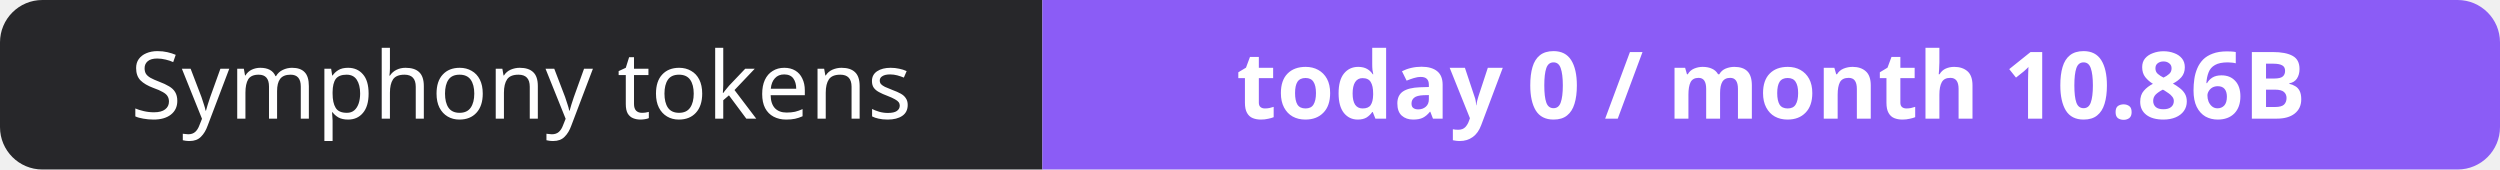
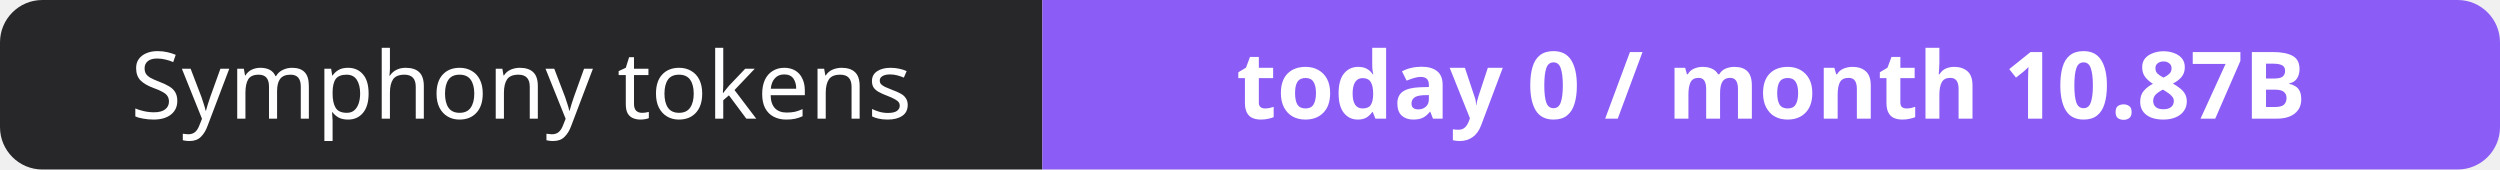
- <svg xmlns="http://www.w3.org/2000/svg" width="295" height="20" role="img" aria-label="Symphony tokens: today 0 / month 10.86B">
+ <svg xmlns="http://www.w3.org/2000/svg" width="295" height="20" role="img" aria-label="Symphony tokens: today 0 / month 10.87B">
  <clipPath id="r">
    <rect width="295" height="20" rx="5" fill="#fff" />
  </clipPath>
  <g clip-path="url(#r)">
    <rect width="123" height="20" fill="#27272a" />
    <rect x="123" width="172" height="20" fill="#8b5cf6" />
  </g>
  <g fill="#fff" text-anchor="middle" font-family="Verdana,Geneva,sans-serif" font-size="11">
    <text x="61.5" y="14">Symphony tokens</text>
-     <text x="209.0" y="14" font-weight="700">today 0 / month 10.86B</text>
+     <text x="209.0" y="14" font-weight="700">today 0 / month 10.87B</text>
  </g>
</svg>
